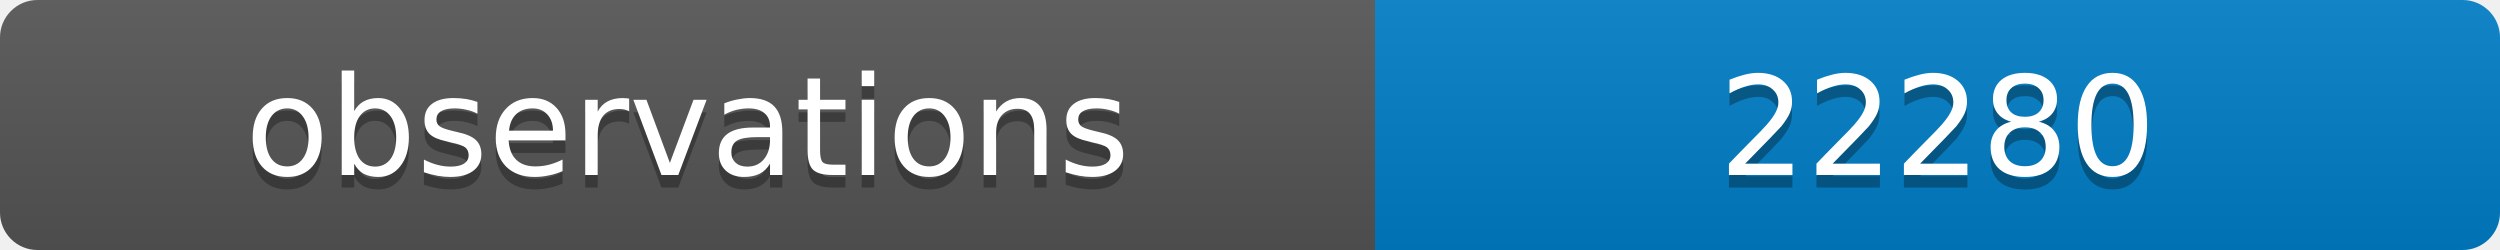
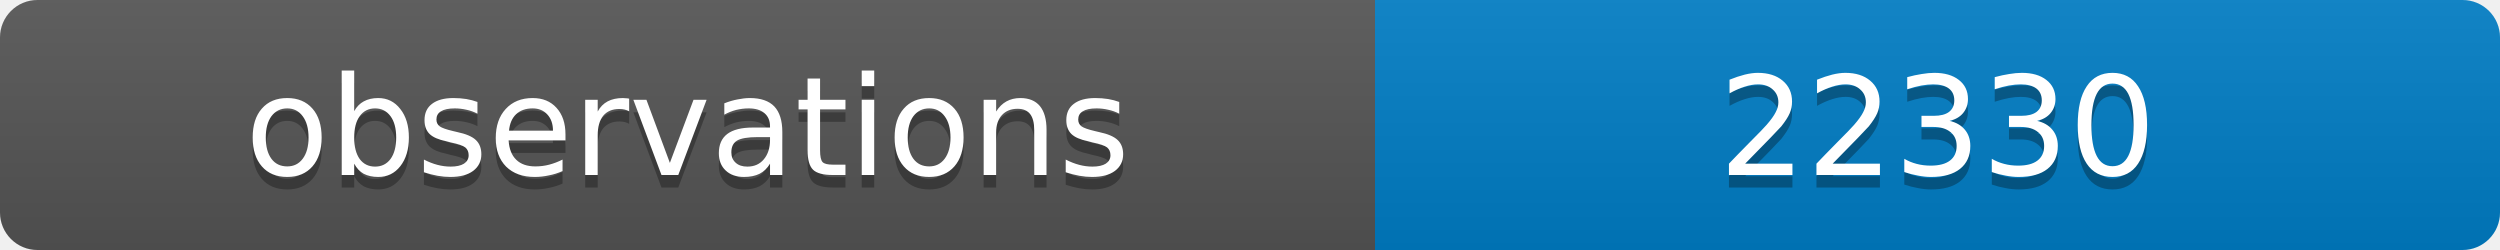
<svg xmlns="http://www.w3.org/2000/svg" width="200" height="20">
  <linearGradient id="b" x2="0" y2="100%">
    <stop offset="0" stop-color="#bbb" stop-opacity=".1" />
    <stop offset="1" stop-opacity=".1" />
  </linearGradient>
  <clipPath id="a">
    <rect width="200" height="20" rx="3" fill="#fff" />
  </clipPath>
  <g clip-path="url(#a)">
    <path fill="#555" d="M0 0h110v20H0z" />
    <path fill="#007ec6" d="M110 0h90v20H110z" />
    <path fill="url(#b)" d="M0 0h200v20H0z" />
  </g>
  <g fill="#fff" text-anchor="middle" font-family="DejaVu Sans,Verdana,Geneva,sans-serif" font-size="11">
    <text x="55" y="15" fill="#010101" fill-opacity=".3">observations</text>
    <text x="55" y="14">observations</text>
-     <text x="155" y="15" fill="#010101" fill-opacity=".3">22280</text>
-     <text x="155" y="14">22280</text>
+     <text x="155" y="15" fill="#010101" fill-opacity=".3">22330</text>
+     <text x="155" y="14">22330</text>
  </g>
</svg>
